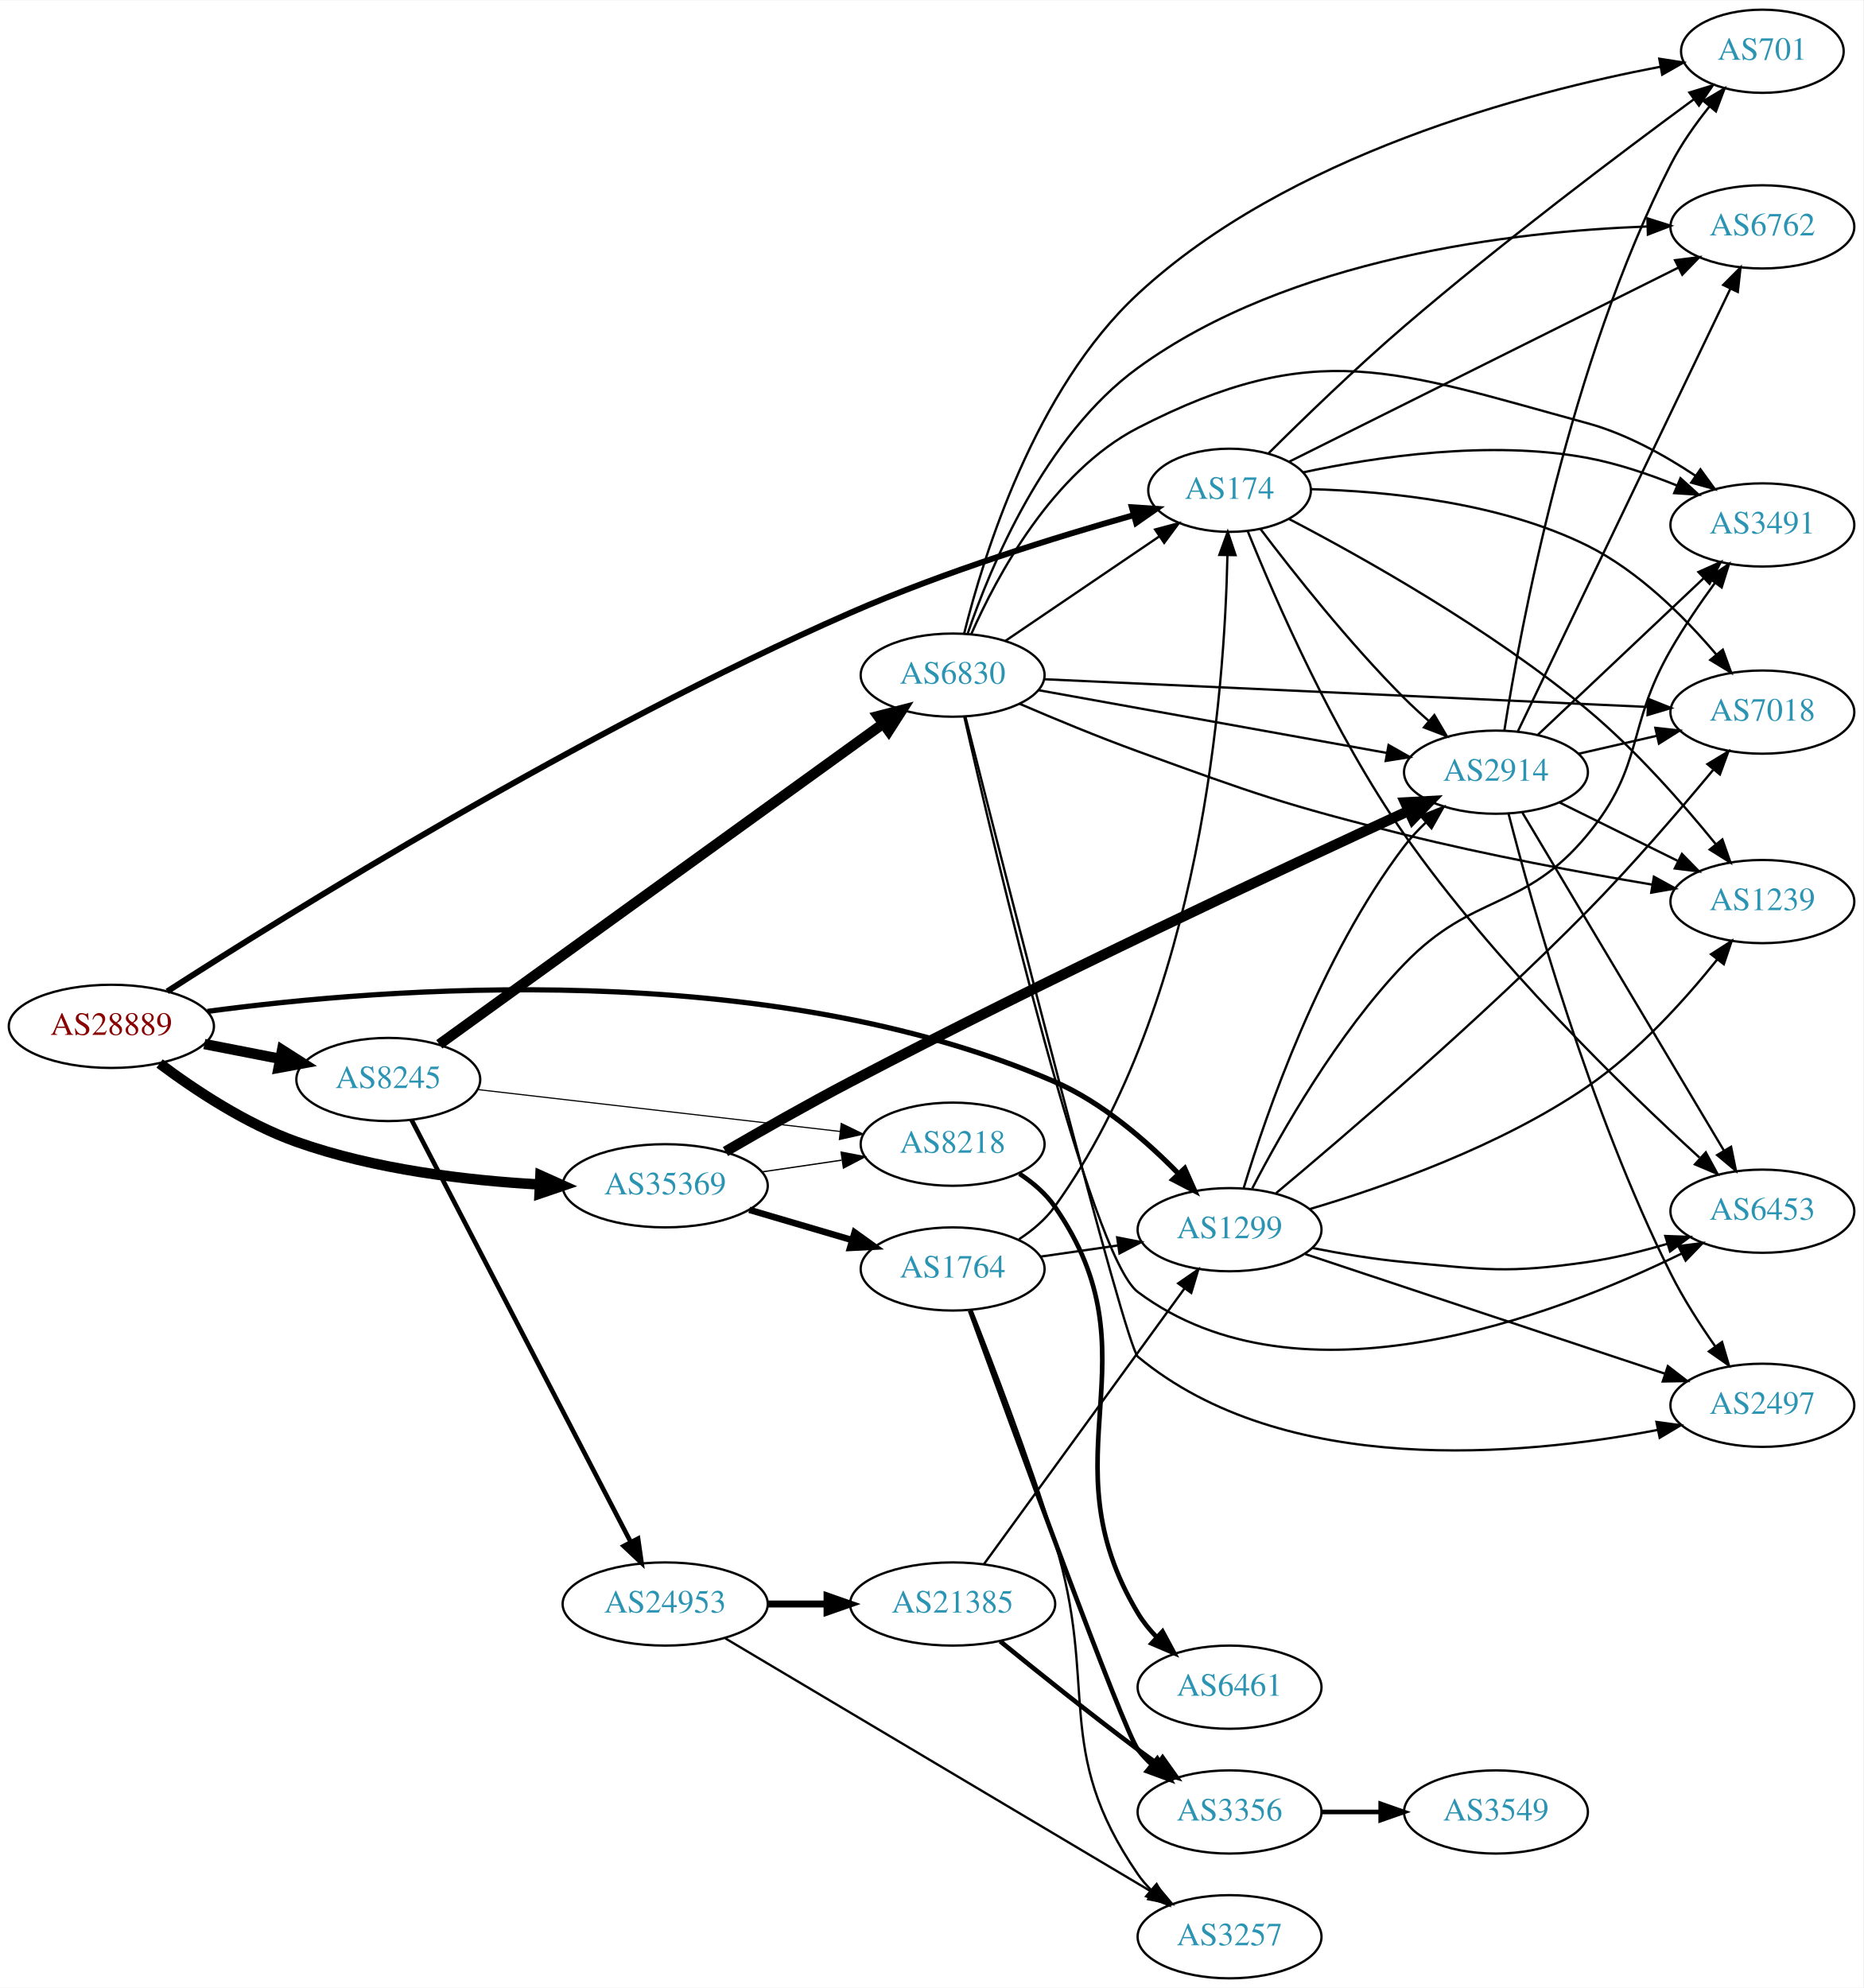
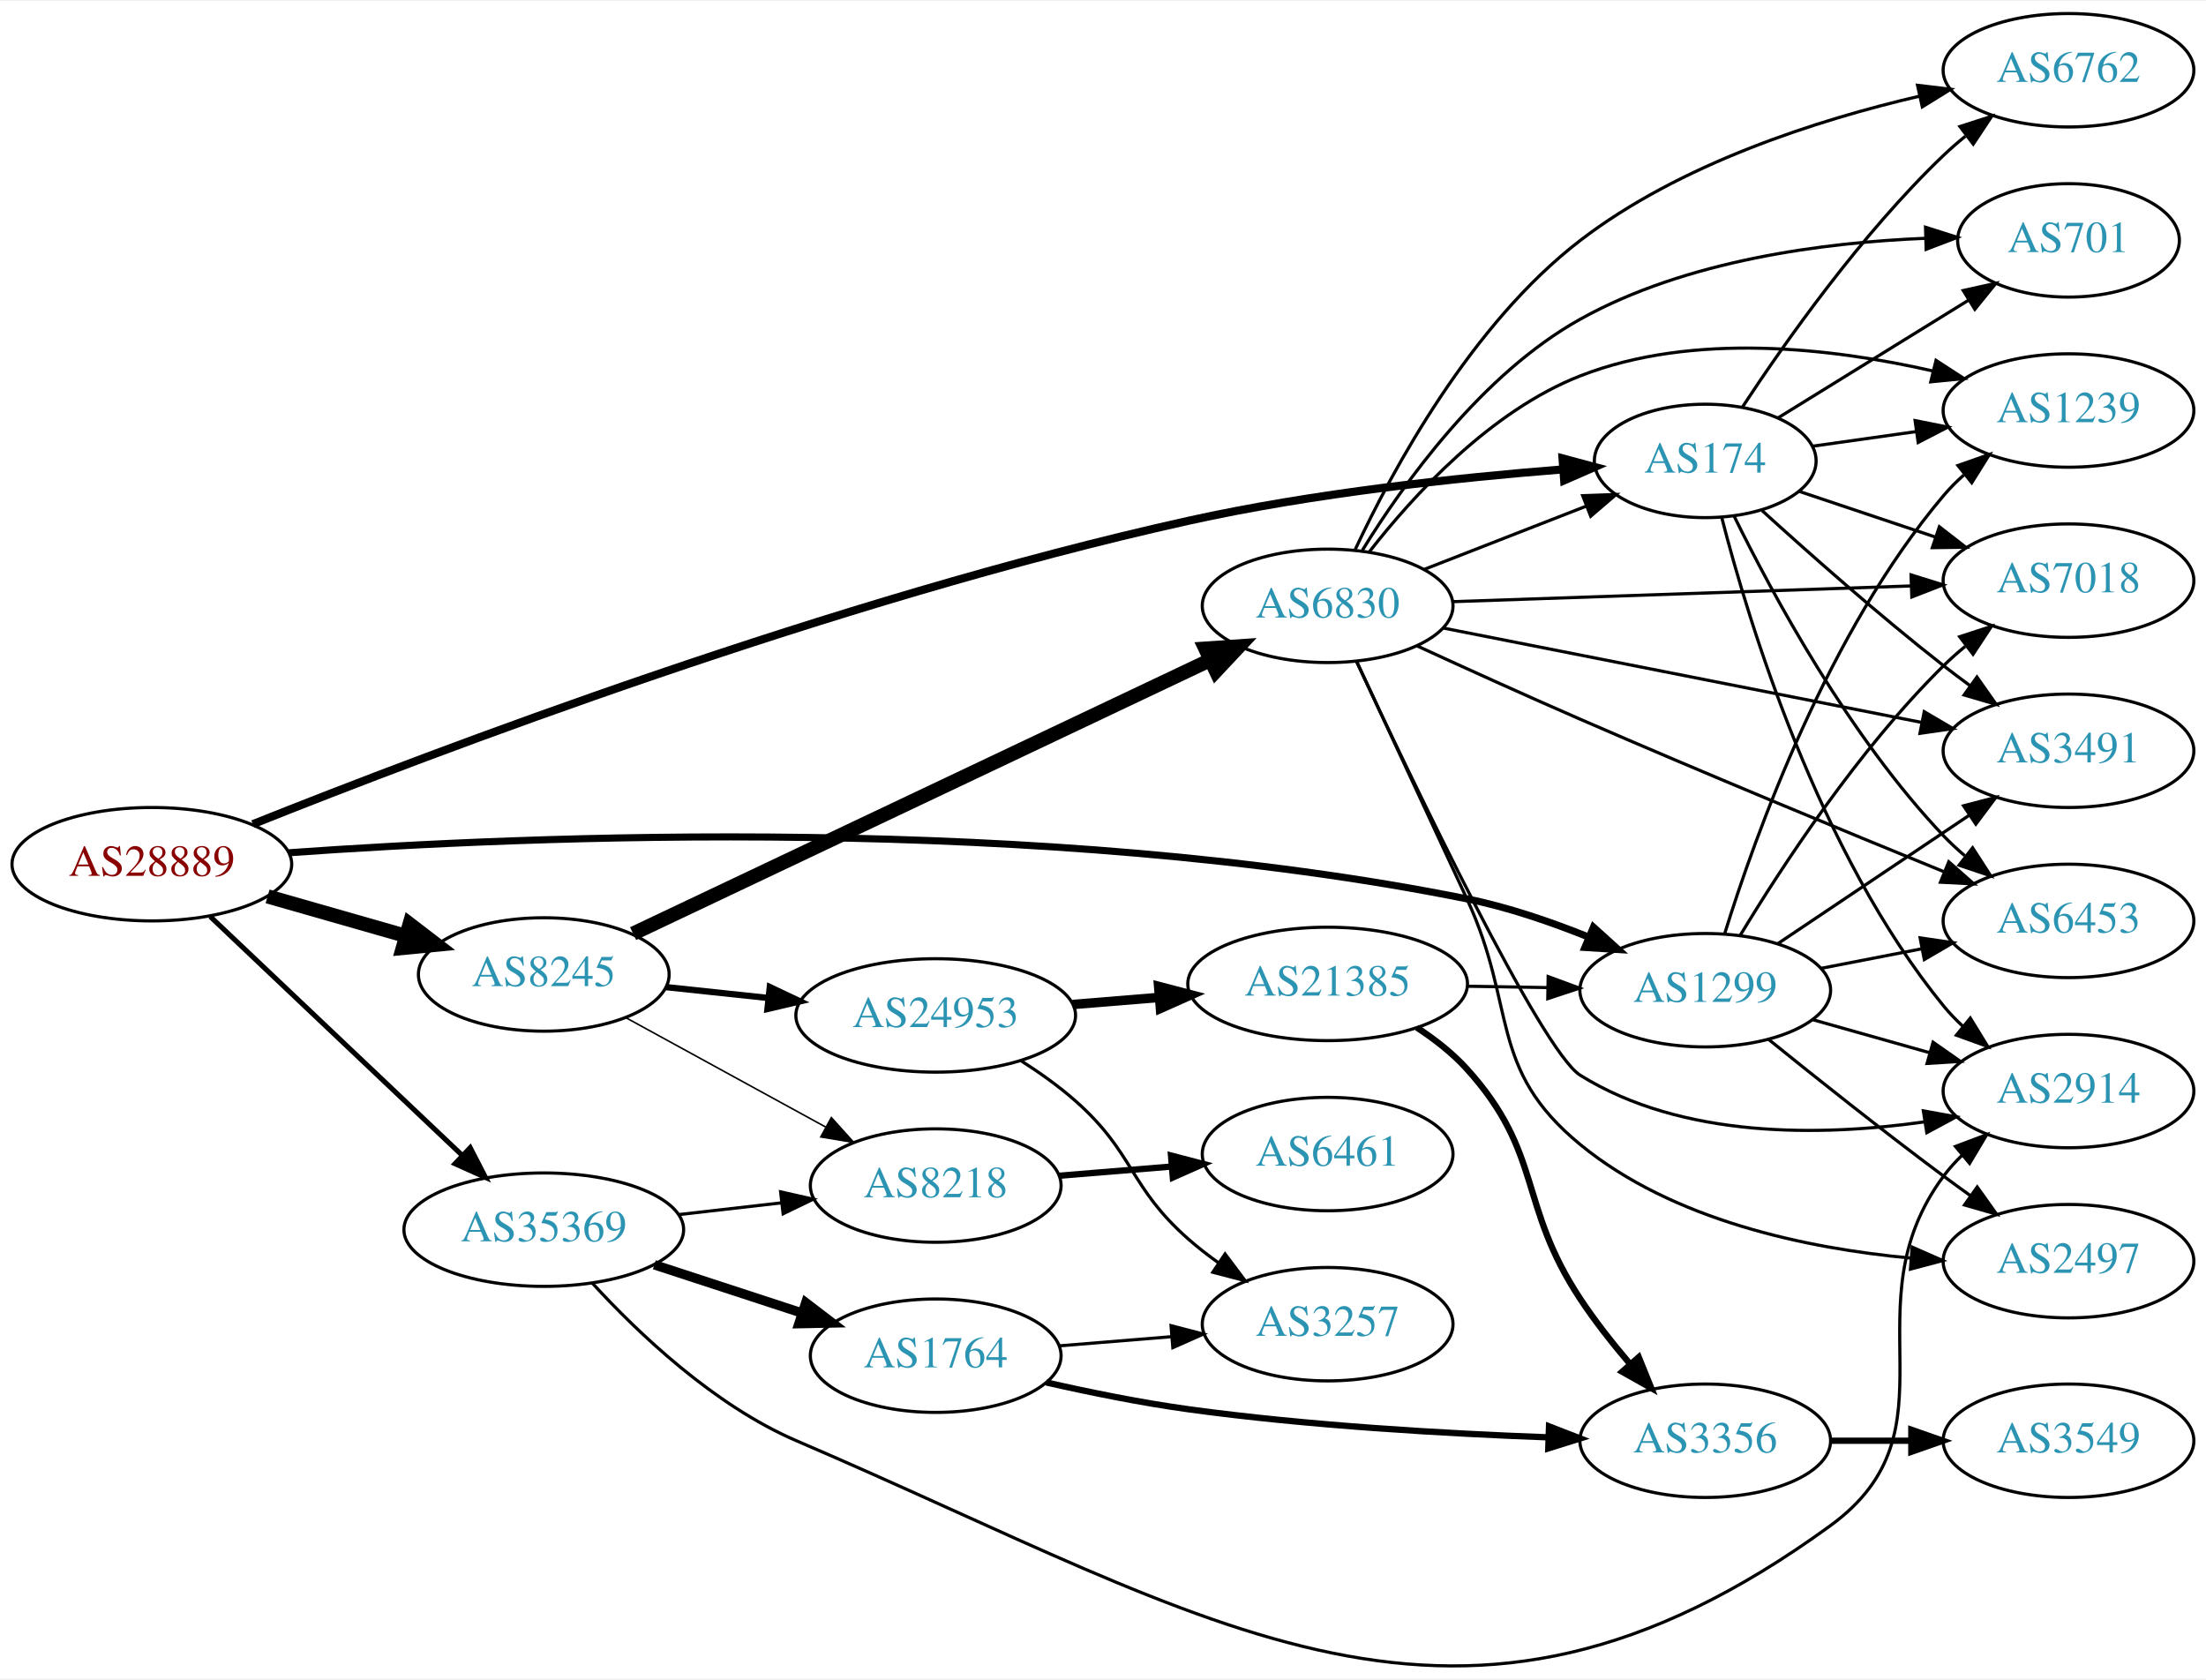
- <svg xmlns="http://www.w3.org/2000/svg" xmlns:xlink="http://www.w3.org/1999/xlink" width="806pt" height="860pt" viewBox="0.00 0.00 806.35 860.00">
-   <g id="graph0" class="graph" transform="scale(1 1) rotate(0) translate(4 856)">
-     <polygon fill="white" stroke="none" points="-4,4 -4,-856 802.348,-856 802.348,4 -4,4" />
+ <svg xmlns="http://www.w3.org/2000/svg" xmlns:xlink="http://www.w3.org/1999/xlink" width="700pt" height="533pt" viewBox="0.00 0.00 700.15 532.52">
+   <g id="graph0" class="graph" transform="scale(1 1) rotate(0) translate(4 528.524)">
+     <polygon fill="white" stroke="none" points="-4,4 -4,-528.524 696.155,-528.524 696.155,4 -4,4" />
    <g id="node1" class="node">
      <g id="a_node1">
        <a xlink:href="/asn/28889" xlink:title="AS28889 ~ LINZNET-AS [AT]">
-           <ellipse fill="#ffffff" stroke="black" cx="44.196" cy="-412" rx="44.393" ry="18" />
-           <text text-anchor="middle" x="44.196" y="-408.3" font-family="Times,serif" font-size="14.00" fill="#880000">AS28889</text>
+           <ellipse fill="#ffffff" stroke="black" cx="44.196" cy="-254.524" rx="44.393" ry="18" />
+           <text text-anchor="middle" x="44.196" y="-250.824" font-family="Times,serif" font-size="14.00" fill="#880000">AS28889</text>
        </a>
      </g>
    </g>
    <g id="node2" class="node">
      <g id="a_node2">
        <a xlink:href="/asn/174" xlink:title="AS174 ~ Cogent Communications [US]">
-           <ellipse fill="#ffffff" stroke="black" cx="528.116" cy="-644" rx="35.194" ry="18" />
-           <text text-anchor="middle" x="528.116" y="-640.3" font-family="Times,serif" font-size="14.00" fill="#2c94b3">AS174</text>
+           <ellipse fill="#ffffff" stroke="black" cx="537.215" cy="-382.524" rx="35.194" ry="18" />
+           <text text-anchor="middle" x="537.215" y="-378.824" font-family="Times,serif" font-size="14.00" fill="#2c94b3">AS174</text>
        </a>
      </g>
    </g>
    <g id="edge1" class="edge">
-       <path fill="none" stroke="black" stroke-width="2.571" d="M68.372,-427.131C119.857,-460.261 248.355,-540.304 364.077,-591 404.595,-608.751 453.02,-623.754 486.514,-633.218" />
-       <polygon fill="black" stroke="black" stroke-width="2.571" points="485.831,-636.661 496.404,-635.974 487.71,-629.918 485.831,-636.661" />
+       <path fill="none" stroke="black" stroke-width="2.571" d="M76.253,-267.233C133.789,-290.237 261.294,-338.689 373.176,-363.524 412.839,-372.328 458.892,-377.219 491.915,-379.824" />
+       <polygon fill="black" stroke="black" stroke-width="2.571" points="491.921,-383.335 502.154,-380.592 492.444,-376.354 491.921,-383.335" />
    </g>
    <g id="node3" class="node">
      <g id="a_node3">
        <a xlink:href="/asn/1299" xlink:title="AS1299 ~ Telia Carrier [EU]">
-           <ellipse fill="#ffffff" stroke="black" cx="528.116" cy="-324" rx="39.794" ry="18" />
-           <text text-anchor="middle" x="528.116" y="-320.3" font-family="Times,serif" font-size="14.00" fill="#2c94b3">AS1299</text>
+           <ellipse fill="#ffffff" stroke="black" cx="537.215" cy="-214.524" rx="39.794" ry="18" />
+           <text text-anchor="middle" x="537.215" y="-210.824" font-family="Times,serif" font-size="14.00" fill="#2c94b3">AS1299</text>
        </a>
      </g>
    </g>
    <g id="edge2" class="edge">
-       <path fill="none" stroke="black" stroke-width="2.25" d="M85.747,-418.464C161.463,-428.666 327.932,-442.19 452.469,-388 473.073,-379.035 492.223,-362.37 505.967,-348.293" />
-       <polygon fill="black" stroke="black" stroke-width="2.25" points="508.713,-350.483 513.022,-340.804 503.617,-345.683 508.713,-350.483" />
+       <path fill="none" stroke="black" stroke-width="2.25" d="M87.692,-258.153C163.624,-263.589 327.227,-270.544 461.569,-243.524 474.582,-240.906 488.272,-236.208 500.323,-231.344" />
+       <polygon fill="black" stroke="black" stroke-width="2.25" points="501.732,-234.549 509.592,-227.445 499.018,-228.096 501.732,-234.549" />
    </g>
    <g id="node4" class="node">
      <g id="a_node4">
        <a xlink:href="/asn/8245" xlink:title="AS8245 ~ Video-Broadcast GmbH [AT]">
-           <ellipse fill="#ffffff" stroke="black" cx="164.039" cy="-389" rx="39.794" ry="18" />
-           <text text-anchor="middle" x="164.039" y="-385.3" font-family="Times,serif" font-size="14.00" fill="#2c94b3">AS8245</text>
+           <ellipse fill="#ffffff" stroke="black" cx="168.588" cy="-219.524" rx="39.794" ry="18" />
+           <text text-anchor="middle" x="168.588" y="-215.824" font-family="Times,serif" font-size="14.00" fill="#2c94b3">AS8245</text>
        </a>
      </g>
    </g>
    <g id="edge3" class="edge">
-       <path fill="none" stroke="black" stroke-width="4.5" d="M84.436,-404.341C94.888,-402.301 106.274,-400.079 117.052,-397.975" />
-       <polygon fill="black" stroke="black" stroke-width="4.5" points="118.089,-401.785 127.149,-396.005 116.58,-394.056 118.089,-401.785" />
+       <path fill="none" stroke="black" stroke-width="4.5" d="M80.926,-244.306C94.685,-240.372 110.534,-235.84 124.885,-231.735" />
+       <polygon fill="black" stroke="black" stroke-width="4.5" points="126.006,-235.511 134.538,-228.975 123.84,-227.939 126.006,-235.511" />
    </g>
    <g id="node5" class="node">
      <g id="a_node5">
        <a xlink:href="/asn/35369" xlink:title="AS35369 ~ LINZAG-TELEKOM-AS [AT]">
-           <ellipse fill="#ffffff" stroke="black" cx="283.881" cy="-343" rx="44.393" ry="18" />
-           <text text-anchor="middle" x="283.881" y="-339.3" font-family="Times,serif" font-size="14.00" fill="#2c94b3">AS35369</text>
+           <ellipse fill="#ffffff" stroke="black" cx="168.588" cy="-138.524" rx="44.393" ry="18" />
+           <text text-anchor="middle" x="168.588" y="-134.824" font-family="Times,serif" font-size="14.00" fill="#2c94b3">AS35369</text>
        </a>
      </g>
    </g>
    <g id="edge4" class="edge">
-       <path fill="none" stroke="black" stroke-width="4.5" d="M65.058,-395.923C80.337,-384.471 102.481,-369.781 124.392,-362 158.061,-350.044 198.015,-345.311 229.384,-343.559" />
-       <polygon fill="black" stroke="black" stroke-width="4.5" points="229.869,-347.478 239.671,-343.073 229.497,-339.612 229.869,-347.478" />
+       <path fill="none" stroke="black" stroke-width="1.607" d="M62.732,-237.904C83.727,-218.006 119.026,-184.55 142.803,-162.015" />
+       <polygon fill="black" stroke="black" stroke-width="1.607" points="145.235,-164.532 150.085,-155.113 140.419,-159.452 145.235,-164.532" />
    </g>
    <g id="node6" class="node">
      <g id="a_node6">
        <a xlink:href="/asn/6762" xlink:title="AS6762 ~ TELECOM ITALIA SPARKLE S.p.A. [IT]">
-           <ellipse fill="#ffffff" stroke="black" cx="758.702" cy="-758" rx="39.794" ry="18" />
-           <text text-anchor="middle" x="758.702" y="-754.3" font-family="Times,serif" font-size="14.00" fill="#2c94b3">AS6762</text>
+           <ellipse fill="#ffffff" stroke="black" cx="652.508" cy="-506.524" rx="39.794" ry="18" />
+           <text text-anchor="middle" x="652.508" y="-502.824" font-family="Times,serif" font-size="14.00" fill="#2c94b3">AS6762</text>
        </a>
      </g>
    </g>
    <g id="edge5" class="edge">
-       <path fill="none" stroke="black" d="M554.014,-656.417C594.717,-676.717 675.637,-717.073 722.299,-740.344" />
-       <polygon fill="black" stroke="black" points="720.92,-743.568 731.431,-744.898 724.045,-737.303 720.92,-743.568" />
+       <path fill="none" stroke="black" d="M548.983,-399.563C562.391,-419.987 586.736,-454.576 612.862,-479.524 615.026,-481.591 617.36,-483.618 619.772,-485.574" />
+       <polygon fill="black" stroke="black" points="618.051,-488.661 628.135,-491.911 622.278,-483.082 618.051,-488.661" />
    </g>
    <g id="node7" class="node">
      <g id="a_node7">
-         <a xlink:href="/asn/2914" xlink:title="AS2914 ~ NTT America, Inc. [US]">
-           <ellipse fill="#ffffff" stroke="black" cx="643.409" cy="-522" rx="39.794" ry="18" />
-           <text text-anchor="middle" x="643.409" y="-518.3" font-family="Times,serif" font-size="14.00" fill="#2c94b3">AS2914</text>
+         <a xlink:href="/asn/6453" xlink:title="AS6453 ~ TATA COMMUNICATIONS (AMERICA) INC [US]">
+           <ellipse fill="#ffffff" stroke="black" cx="652.508" cy="-236.524" rx="39.794" ry="18" />
+           <text text-anchor="middle" x="652.508" y="-232.824" font-family="Times,serif" font-size="14.00" fill="#2c94b3">AS6453</text>
        </a>
      </g>
    </g>
    <g id="edge6" class="edge">
-       <path fill="none" stroke="black" d="M541.468,-627.282C555.615,-608.59 579.925,-577.818 603.762,-554 607.04,-550.725 610.624,-547.43 614.245,-544.264" />
-       <polygon fill="black" stroke="black" points="616.752,-546.727 622.128,-537.598 612.232,-541.382 616.752,-546.727" />
+       <path fill="none" stroke="black" d="M546.447,-364.872C558.537,-340.219 582.936,-294.971 612.862,-263.524 614.925,-261.356 617.187,-259.257 619.549,-257.251" />
+       <polygon fill="black" stroke="black" points="622.071,-259.723 627.822,-250.824 617.777,-254.195 622.071,-259.723" />
    </g>
    <g id="node8" class="node">
      <g id="a_node8">
-         <a xlink:href="/asn/3491" xlink:title="AS3491 ~ PCCW Global, Inc. [US]">
-           <ellipse fill="#ffffff" stroke="black" cx="758.702" cy="-629" rx="39.794" ry="18" />
-           <text text-anchor="middle" x="758.702" y="-625.3" font-family="Times,serif" font-size="14.00" fill="#2c94b3">AS3491</text>
+         <a xlink:href="/asn/1239" xlink:title="AS1239 ~ Sprint [US]">
+           <ellipse fill="#ffffff" stroke="black" cx="652.508" cy="-398.524" rx="39.794" ry="18" />
+           <text text-anchor="middle" x="652.508" y="-394.824" font-family="Times,serif" font-size="14.00" fill="#2c94b3">AS1239</text>
        </a>
      </g>
    </g>
    <g id="edge7" class="edge">
-       <path fill="none" stroke="black" d="M560.019,-651.767C591.271,-658.464 640.853,-665.91 683.055,-658 696.102,-655.555 709.8,-650.9 721.849,-646.023" />
-       <polygon fill="black" stroke="black" points="723.269,-649.223 731.115,-642.103 720.541,-642.776 723.269,-649.223" />
+       <path fill="none" stroke="black" d="M571.289,-387.195C581.59,-388.65 593.156,-390.283 604.232,-391.847" />
+       <polygon fill="black" stroke="black" points="603.823,-395.324 614.214,-393.257 604.802,-388.393 603.823,-395.324" />
    </g>
    <g id="node9" class="node">
      <g id="a_node9">
-         <a xlink:href="/asn/1239" xlink:title="AS1239 ~ Sprint [US]">
-           <ellipse fill="#ffffff" stroke="black" cx="758.702" cy="-466" rx="39.794" ry="18" />
-           <text text-anchor="middle" x="758.702" y="-462.3" font-family="Times,serif" font-size="14.00" fill="#2c94b3">AS1239</text>
+         <a xlink:href="/asn/701" xlink:title="AS701 ~ UUNET [US]">
+           <ellipse fill="#ffffff" stroke="black" cx="652.508" cy="-452.524" rx="35.194" ry="18" />
+           <text text-anchor="middle" x="652.508" y="-448.824" font-family="Times,serif" font-size="14.00" fill="#2c94b3">AS701</text>
        </a>
      </g>
    </g>
    <g id="edge8" class="edge">
-       <path fill="none" stroke="black" d="M553.742,-631.64C585.388,-615.142 641.228,-583.919 683.055,-549 703.895,-531.602 724.278,-508.393 738.465,-490.941" />
-       <polygon fill="black" stroke="black" points="741.394,-492.883 744.906,-482.887 735.927,-488.511 741.394,-492.883" />
+       <path fill="none" stroke="black" d="M560.328,-396.187C577.561,-406.835 601.69,-421.743 620.798,-433.549" />
+       <polygon fill="black" stroke="black" points="619.104,-436.617 629.451,-438.895 622.783,-430.662 619.104,-436.617" />
    </g>
    <g id="node10" class="node">
      <g id="a_node10">
-         <a xlink:href="/asn/701" xlink:title="AS701 ~ UUNET [US]">
-           <ellipse fill="#ffffff" stroke="black" cx="758.702" cy="-834" rx="35.194" ry="18" />
-           <text text-anchor="middle" x="758.702" y="-830.3" font-family="Times,serif" font-size="14.00" fill="#2c94b3">AS701</text>
+         <a xlink:href="/asn/7018" xlink:title="AS7018 ~ AT&amp;T Services, Inc. [US]">
+           <ellipse fill="#ffffff" stroke="black" cx="652.508" cy="-344.524" rx="39.794" ry="18" />
+           <text text-anchor="middle" x="652.508" y="-340.824" font-family="Times,serif" font-size="14.00" fill="#2c94b3">AS7018</text>
        </a>
      </g>
    </g>
    <g id="edge9" class="edge">
-       <path fill="none" stroke="black" d="M544.981,-660.004C559.798,-674.726 582.725,-696.946 603.762,-715 645.939,-751.195 697.489,-790.02 728.942,-813.143" />
-       <polygon fill="black" stroke="black" points="727.12,-816.147 737.255,-819.233 731.257,-810.5 727.12,-816.147" />
+       <path fill="none" stroke="black" d="M567.097,-372.837C580.2,-368.442 595.937,-363.163 610.254,-358.361" />
+       <polygon fill="black" stroke="black" points="611.522,-361.628 619.89,-355.129 609.296,-354.991 611.522,-361.628" />
    </g>
    <g id="node11" class="node">
      <g id="a_node11">
-         <a xlink:href="/asn/6453" xlink:title="AS6453 ~ TATA COMMUNICATIONS (AMERICA) INC [US]">
-           <ellipse fill="#ffffff" stroke="black" cx="758.702" cy="-332" rx="39.794" ry="18" />
-           <text text-anchor="middle" x="758.702" y="-328.3" font-family="Times,serif" font-size="14.00" fill="#2c94b3">AS6453</text>
+         <a xlink:href="/asn/2914" xlink:title="AS2914 ~ NTT America, Inc. [US]">
+           <ellipse fill="#ffffff" stroke="black" cx="652.508" cy="-182.524" rx="39.794" ry="18" />
+           <text text-anchor="middle" x="652.508" y="-178.824" font-family="Times,serif" font-size="14.00" fill="#2c94b3">AS2914</text>
        </a>
      </g>
    </g>
    <g id="edge10" class="edge">
-       <path fill="none" stroke="black" d="M536.074,-626.094C547.756,-597.137 573.072,-538.853 603.762,-495 642.237,-440.025 698.701,-385.175 731.479,-355.211" />
-       <polygon fill="black" stroke="black" points="734.217,-357.453 739.276,-348.144 729.516,-352.266 734.217,-357.453" />
+       <path fill="none" stroke="black" d="M542.436,-364.619C551.025,-331.172 573.167,-258.195 612.862,-209.524 614.704,-207.264 616.783,-205.111 618.995,-203.077" />
+       <polygon fill="black" stroke="black" points="621.345,-205.678 626.888,-196.648 616.925,-200.25 621.345,-205.678" />
    </g>
    <g id="node12" class="node">
      <g id="a_node12">
-         <a xlink:href="/asn/7018" xlink:title="AS7018 ~ AT&amp;T Services, Inc. [US]">
-           <ellipse fill="#ffffff" stroke="black" cx="758.702" cy="-548" rx="39.794" ry="18" />
-           <text text-anchor="middle" x="758.702" y="-544.3" font-family="Times,serif" font-size="14.00" fill="#2c94b3">AS7018</text>
+         <a xlink:href="/asn/3491" xlink:title="AS3491 ~ PCCW Global, Inc. [US]">
+           <ellipse fill="#ffffff" stroke="black" cx="652.508" cy="-290.524" rx="39.794" ry="18" />
+           <text text-anchor="middle" x="652.508" y="-286.824" font-family="Times,serif" font-size="14.00" fill="#2c94b3">AS3491</text>
        </a>
      </g>
    </g>
    <g id="edge11" class="edge">
-       <path fill="none" stroke="black" d="M563.312,-644.484C595.741,-643.638 645.023,-638.891 683.055,-620 705.164,-609.019 725.002,-589.149 738.66,-573.06" />
-       <polygon fill="black" stroke="black" points="741.586,-575.012 745.218,-565.059 736.172,-570.574 741.586,-575.012" />
+       <path fill="none" stroke="black" d="M555.267,-366.751C570.116,-353.241 592.413,-333.497 612.862,-317.524 615.589,-315.394 618.469,-313.231 621.378,-311.104" />
+       <polygon fill="black" stroke="black" points="623.449,-313.926 629.547,-305.262 619.377,-308.232 623.449,-313.926" />
+     </g>
+     <g id="edge15" class="edge">
+       <path fill="none" stroke="black" d="M574.062,-221.485C584.182,-223.45 595.33,-225.615 605.94,-227.675" />
+       <polygon fill="black" stroke="black" points="605.411,-231.138 615.895,-229.608 606.745,-224.266 605.411,-231.138" />
+     </g>
+     <g id="edge17" class="edge">
+       <path fill="none" stroke="black" d="M543.458,-232.704C553.13,-263.845 576.204,-328.215 612.862,-371.524 614.795,-373.808 616.964,-375.991 619.263,-378.054" />
+       <polygon fill="black" stroke="black" points="617.426,-381.067 627.421,-384.584 621.801,-375.602 617.426,-381.067" />
    </g>
    <g id="edge14" class="edge">
-       <path fill="none" stroke="black" d="M534.189,-341.887C543.887,-373.932 567.385,-442.237 603.762,-490 606.509,-493.606 609.735,-497.068 613.133,-500.295" />
-       <polygon fill="black" stroke="black" points="610.899,-502.991 620.725,-506.952 615.513,-497.728 610.899,-502.991" />
+       <path fill="none" stroke="black" d="M548.301,-231.915C561.387,-253.555 585.771,-290.898 612.862,-317.524 614.996,-319.622 617.309,-321.671 619.706,-323.643" />
+       <polygon fill="black" stroke="black" points="617.97,-326.721 628.042,-330.006 622.217,-321.157 617.97,-326.721" />
    </g>
    <g id="edge13" class="edge">
-       <path fill="none" stroke="black" d="M537.922,-341.826C550.332,-365.772 574.726,-408.803 603.762,-439 633.667,-470.099 655.613,-461.708 683.055,-495 707.855,-525.086 699.614,-541.203 719.055,-575 724.718,-584.845 731.746,-595.109 738.25,-604.013" />
-       <polygon fill="black" stroke="black" points="735.478,-606.151 744.262,-612.074 741.089,-601.966 735.478,-606.151" />
-     </g>
-     <g id="edge15" class="edge">
-       <path fill="none" stroke="black" d="M562.71,-332.885C595.364,-342.551 645.402,-360.16 683.055,-386 704.995,-401.056 725.275,-423.588 739.142,-440.907" />
-       <polygon fill="black" stroke="black" points="736.499,-443.209 745.413,-448.934 742.015,-438.899 736.499,-443.209" />
-     </g>
-     <g id="edge17" class="edge">
-       <path fill="none" stroke="black" d="M563.865,-316.099C576.372,-313.624 590.634,-311.221 603.762,-310 638.852,-306.738 648.175,-304.967 683.055,-310 694.42,-311.64 706.465,-314.615 717.487,-317.859" />
-       <polygon fill="black" stroke="black" points="716.685,-321.274 727.272,-320.883 718.752,-314.586 716.685,-321.274" />
+       <path fill="none" stroke="black" d="M571.289,-205.182C582.936,-201.892 596.201,-198.146 608.544,-194.659" />
+       <polygon fill="black" stroke="black" points="609.525,-198.019 618.197,-191.933 607.622,-191.283 609.525,-198.019" />
    </g>
    <g id="edge16" class="edge">
-       <path fill="none" stroke="black" d="M548.291,-339.844C578.117,-364.782 636.984,-415.185 683.055,-462 702.361,-481.618 722.746,-505.332 737.326,-522.886" />
-       <polygon fill="black" stroke="black" points="734.924,-525.475 743.987,-530.963 740.325,-521.021 734.924,-525.475" />
+       <path fill="none" stroke="black" d="M560.328,-229.358C577.639,-240.971 601.909,-257.251 621.057,-270.096" />
+       <polygon fill="black" stroke="black" points="619.197,-273.063 629.451,-275.727 623.096,-267.25 619.197,-273.063" />
    </g>
    <g id="node13" class="node">
      <g id="a_node13">
        <a xlink:href="/asn/2497" xlink:title="AS2497 ~ Internet Initiative Japan Inc. [JP]">
-           <ellipse fill="#ffffff" stroke="black" cx="758.702" cy="-248" rx="39.794" ry="18" />
-           <text text-anchor="middle" x="758.702" y="-244.3" font-family="Times,serif" font-size="14.00" fill="#2c94b3">AS2497</text>
+           <ellipse fill="#ffffff" stroke="black" cx="652.508" cy="-128.524" rx="39.794" ry="18" />
+           <text text-anchor="middle" x="652.508" y="-124.824" font-family="Times,serif" font-size="14.00" fill="#2c94b3">AS2497</text>
        </a>
      </g>
    </g>
    <g id="edge12" class="edge">
-       <path fill="none" stroke="black" d="M560.9,-313.433C601.501,-299.933 671.847,-276.545 716.517,-261.693" />
-       <polygon fill="black" stroke="black" points="717.803,-264.954 726.188,-258.478 715.594,-258.312 717.803,-264.954" />
+       <path fill="none" stroke="black" d="M557.305,-198.927C572.245,-186.845 593.64,-169.815 612.862,-155.524 615.639,-153.459 618.553,-151.34 621.483,-149.24" />
+       <polygon fill="black" stroke="black" points="623.541,-152.072 629.681,-143.438 619.497,-146.358 623.541,-152.072" />
    </g>
    <g id="node14" class="node">
      <g id="a_node14">
-         <a xlink:href="/asn/8218" xlink:title="AS8218 ~ legacy Neotelecoms [FR]">
-           <ellipse fill="#ffffff" stroke="black" cx="408.273" cy="-361" rx="39.794" ry="18" />
-           <text text-anchor="middle" x="408.273" y="-357.3" font-family="Times,serif" font-size="14.00" fill="#2c94b3">AS8218</text>
+         <a xlink:href="/asn/6830" xlink:title="AS6830 ~ LibertyGlobal [AT]">
+           <ellipse fill="#ffffff" stroke="black" cx="417.373" cy="-336.524" rx="39.794" ry="18" />
+           <text text-anchor="middle" x="417.373" y="-332.824" font-family="Times,serif" font-size="14.00" fill="#2c94b3">AS6830</text>
        </a>
      </g>
    </g>
    <g id="edge18" class="edge">
-       <path fill="none" stroke="black" stroke-width="0.5" d="M202.622,-384.656C244.875,-379.772 313.572,-371.831 359.575,-366.513" />
-       <polygon fill="black" stroke="black" stroke-width="0.5" points="360.07,-369.98 369.602,-365.354 359.266,-363.026 360.07,-369.98" />
+       <path fill="none" stroke="black" stroke-width="4.5" d="M196.941,-232.492C241.624,-253.676 330.278,-295.707 380.138,-319.345" />
+       <polygon fill="black" stroke="black" stroke-width="4.5" points="378.55,-322.95 389.273,-323.676 381.924,-315.834 378.55,-322.95" />
    </g>
    <g id="node15" class="node">
      <g id="a_node15">
-         <a xlink:href="/asn/6830" xlink:title="AS6830 ~ LibertyGlobal [AT]">
-           <ellipse fill="#ffffff" stroke="black" cx="408.273" cy="-564" rx="39.794" ry="18" />
-           <text text-anchor="middle" x="408.273" y="-560.3" font-family="Times,serif" font-size="14.00" fill="#2c94b3">AS6830</text>
+         <a xlink:href="/asn/24953" xlink:title="AS24953 ~ AS MACRO: AS-24953 (customers) [AT]">
+           <ellipse fill="#ffffff" stroke="black" cx="292.98" cy="-206.524" rx="44.393" ry="18" />
+           <text text-anchor="middle" x="292.98" y="-202.824" font-family="Times,serif" font-size="14.00" fill="#2c94b3">AS24953</text>
        </a>
      </g>
    </g>
    <g id="edge19" class="edge">
-       <path fill="none" stroke="black" stroke-width="4.5" d="M186.112,-404.224C229.438,-435.524 328.589,-507.155 378.069,-542.902" />
-       <polygon fill="black" stroke="black" stroke-width="4.5" points="376.01,-546.271 386.422,-548.936 380.621,-539.888 376.01,-546.271" />
+       <path fill="none" stroke="black" stroke-width="2" d="M207.309,-215.517C217.528,-214.432 228.777,-213.237 239.646,-212.083" />
+       <polygon fill="black" stroke="black" stroke-width="2" points="240.328,-215.53 249.903,-210.993 239.589,-208.569 240.328,-215.53" />
    </g>
    <g id="node16" class="node">
      <g id="a_node16">
-         <a xlink:href="/asn/24953" xlink:title="AS24953 ~ AS MACRO: AS-24953 (customers) [AT]">
-           <ellipse fill="#ffffff" stroke="black" cx="283.881" cy="-162" rx="44.393" ry="18" />
-           <text text-anchor="middle" x="283.881" y="-158.3" font-family="Times,serif" font-size="14.00" fill="#2c94b3">AS24953</text>
+         <a xlink:href="/asn/8218" xlink:title="AS8218 ~ legacy Neotelecoms [FR]">
+           <ellipse fill="#ffffff" stroke="black" cx="292.98" cy="-152.524" rx="39.794" ry="18" />
+           <text text-anchor="middle" x="292.98" y="-148.824" font-family="Times,serif" font-size="14.00" fill="#2c94b3">AS8218</text>
        </a>
      </g>
    </g>
    <g id="edge20" class="edge">
-       <path fill="none" stroke="black" stroke-width="2" d="M174.09,-371.565C194.561,-332.131 244.533,-235.871 268.968,-188.801" />
-       <polygon fill="black" stroke="black" stroke-width="2" points="272.135,-190.296 273.637,-179.808 265.923,-187.071 272.135,-190.296" />
+       <path fill="none" stroke="black" stroke-width="0.5" d="M194.651,-205.804C212.967,-195.777 238.011,-182.068 258.107,-171.067" />
+       <polygon fill="black" stroke="black" stroke-width="0.5" points="259.86,-174.098 266.951,-166.226 256.498,-167.957 259.86,-174.098" />
+     </g>
+     <g id="edge36" class="edge">
+       <path fill="none" stroke="black" d="M184.023,-121.516C198.595,-105.632 222.633,-82.739 248.784,-71.524 383.246,-13.859 458.521,41.504 576.862,-44.524 618.811,-75.02 582.002,-113.841 612.862,-155.524 614.597,-157.867 616.597,-160.081 618.756,-162.157" />
+       <polygon fill="black" stroke="black" points="616.628,-164.94 626.547,-168.665 621.116,-159.568 616.628,-164.94" />
    </g>
    <g id="edge37" class="edge">
-       <path fill="none" stroke="black" stroke-width="4.5" d="M309.963,-357.831C325.42,-366.826 345.728,-378.384 364.077,-388 449.444,-432.736 552.117,-480.698 605.73,-505.311" />
-       <polygon fill="black" stroke="black" stroke-width="4.5" points="604.111,-508.9 614.843,-509.486 607.392,-501.741 604.111,-508.9" />
-     </g>
-     <g id="edge36" class="edge">
-       <path fill="none" stroke="black" stroke-width="0.562" d="M325.636,-348.994C336.71,-350.622 348.793,-352.399 360.186,-354.075" />
-       <polygon fill="black" stroke="black" stroke-width="0.562" points="360.004,-357.586 370.406,-355.578 361.022,-350.66 360.004,-357.586" />
+       <path fill="none" stroke="black" d="M211.366,-143.303C221.862,-144.503 233.208,-145.801 243.981,-147.033" />
+       <polygon fill="black" stroke="black" points="243.755,-150.53 254.088,-148.19 244.55,-143.576 243.755,-150.53" />
    </g>
    <g id="node22" class="node">
      <g id="a_node22">
        <a xlink:href="/asn/1764" xlink:title="AS1764 ~ NEXTLAYER-AS [AT]">
-           <ellipse fill="#ffffff" stroke="black" cx="408.273" cy="-307" rx="39.794" ry="18" />
-           <text text-anchor="middle" x="408.273" y="-303.3" font-family="Times,serif" font-size="14.00" fill="#2c94b3">AS1764</text>
+           <ellipse fill="#ffffff" stroke="black" cx="292.98" cy="-98.524" rx="39.794" ry="18" />
+           <text text-anchor="middle" x="292.98" y="-94.824" font-family="Times,serif" font-size="14.00" fill="#2c94b3">AS1764</text>
        </a>
      </g>
    </g>
    <g id="edge38" class="edge">
-       <path fill="none" stroke="black" stroke-width="2.812" d="M320.282,-332.587C334.164,-328.504 350.213,-323.784 364.718,-319.517" />
-       <polygon fill="black" stroke="black" stroke-width="2.812" points="365.861,-322.829 374.467,-316.65 363.886,-316.114 365.861,-322.829" />
-     </g>
-     <g id="edge39" class="edge">
-       <path fill="none" stroke="black" d="M652.924,-539.738C672.615,-580.756 721.395,-682.368 744.787,-731.097" />
-       <polygon fill="black" stroke="black" points="741.759,-732.877 749.242,-740.378 748.07,-729.848 741.759,-732.877" />
-     </g>
-     <g id="edge43" class="edge">
-       <path fill="none" stroke="black" d="M661.616,-538.251C680.691,-556.267 711.611,-585.47 733.209,-605.867" />
-       <polygon fill="black" stroke="black" points="731.031,-608.625 740.704,-612.947 735.837,-603.536 731.031,-608.625" />
-     </g>
-     <g id="edge40" class="edge">
-       <path fill="none" stroke="black" d="M670.971,-508.87C686.17,-501.358 705.439,-491.833 721.953,-483.67" />
-       <polygon fill="black" stroke="black" points="723.892,-486.616 731.306,-479.047 720.791,-480.341 723.892,-486.616" />
-     </g>
-     <g id="edge45" class="edge">
-       <path fill="none" stroke="black" d="M647.048,-540.117C653.972,-584.096 675.232,-699.193 719.055,-785 723.543,-793.787 729.728,-802.522 735.835,-810.131" />
-       <polygon fill="black" stroke="black" points="733.239,-812.483 742.347,-817.895 738.602,-807.984 733.239,-812.483" />
-     </g>
-     <g id="edge41" class="edge">
-       <path fill="none" stroke="black" d="M654.864,-504.466C674.845,-470.956 718.551,-397.659 742.036,-358.273" />
-       <polygon fill="black" stroke="black" points="745.157,-359.873 747.272,-349.492 739.144,-356.288 745.157,-359.873" />
-     </g>
-     <g id="edge42" class="edge">
-       <path fill="none" stroke="black" d="M679.016,-529.942C689.787,-532.414 701.817,-535.175 713.166,-537.779" />
-       <polygon fill="black" stroke="black" points="712.387,-541.191 722.916,-540.017 713.952,-534.369 712.387,-541.191" />
-     </g>
-     <g id="edge44" class="edge">
-       <path fill="none" stroke="black" d="M648.884,-503.921C658.675,-465.862 683.962,-375.202 719.055,-305 724.458,-294.192 731.618,-283.034 738.306,-273.487" />
-       <polygon fill="black" stroke="black" points="741.249,-275.389 744.251,-265.229 735.568,-271.3 741.249,-275.389" />
+       <path fill="none" stroke="black" stroke-width="3" d="M203.681,-127.382C218.187,-122.641 235.239,-117.068 250.469,-112.09" />
+       <polygon fill="black" stroke="black" stroke-width="3" points="251.752,-115.353 260.17,-108.92 249.578,-108.7 251.752,-115.353" />
+     </g>
+     <g id="edge28" class="edge">
+       <path fill="none" stroke="black" d="M448.109,-348.132C463.726,-354.228 483.003,-361.753 499.54,-368.208" />
+       <polygon fill="black" stroke="black" points="498.323,-371.49 508.911,-371.866 500.869,-364.969 498.323,-371.49" />
+     </g>
+     <g id="edge21" class="edge">
+       <path fill="none" stroke="black" d="M426.159,-354.482C438.019,-379.825 462.942,-425.95 497.569,-452.524 529.231,-476.823 572.682,-490.733 605.349,-498.329" />
+       <polygon fill="black" stroke="black" points="604.595,-501.747 615.115,-500.488 606.106,-494.912 604.595,-501.747" />
+     </g>
+     <g id="edge22" class="edge">
+       <path fill="none" stroke="black" d="M445.763,-323.807C460.969,-316.814 480.257,-308.055 497.569,-300.524 536.605,-283.542 581.6,-264.948 612.821,-252.199" />
+       <polygon fill="black" stroke="black" points="614.51,-255.291 622.449,-248.275 611.868,-248.808 614.51,-255.291" />
+     </g>
+     <g id="edge27" class="edge">
+       <path fill="none" stroke="black" d="M430.638,-353.709C444.535,-371.546 469.003,-398.367 497.569,-409.524 533.489,-423.553 577.676,-418.331 609.481,-411.07" />
+       <polygon fill="black" stroke="black" points="610.461,-414.433 619.347,-408.662 608.802,-407.633 610.461,-414.433" />
+     </g>
+     <g id="edge25" class="edge">
+       <path fill="none" stroke="black" d="M428.417,-354.199C441.451,-375.357 466.274,-410.109 497.569,-427.524 531.193,-446.236 574.927,-451.876 607.183,-453.192" />
+       <polygon fill="black" stroke="black" points="607.13,-456.692 617.226,-453.479 607.329,-449.695 607.13,-456.692" />
+     </g>
+     <g id="edge29" class="edge">
+       <path fill="none" stroke="black" d="M457.132,-337.854C497.048,-339.224 559.366,-341.362 602.638,-342.847" />
+       <polygon fill="black" stroke="black" points="602.542,-346.346 612.656,-343.191 602.782,-339.35 602.542,-346.346" />
+     </g>
+     <g id="edge24" class="edge">
+       <path fill="none" stroke="black" d="M426.563,-318.8C444.205,-280.992 485.2,-195.233 497.569,-187.524 529.922,-167.359 573.984,-168.103 606.679,-172.722" />
+       <polygon fill="black" stroke="black" points="606.441,-176.228 616.865,-174.336 607.537,-169.314 606.441,-176.228" />
+     </g>
+     <g id="edge26" class="edge">
+       <path fill="none" stroke="black" d="M454.035,-329.487C494.743,-321.455 561.427,-308.298 605.887,-299.525" />
+       <polygon fill="black" stroke="black" points="606.717,-302.929 615.85,-297.56 605.362,-296.062 606.717,-302.929" />
+     </g>
+     <g id="edge23" class="edge">
+       <path fill="none" stroke="black" d="M426.666,-318.701C435.372,-299.985 449.451,-269.695 461.569,-243.524 477.611,-208.877 468.052,-189.743 497.569,-165.524 526.905,-141.453 569.371,-132.583 602.272,-129.52" />
+       <polygon fill="black" stroke="black" points="602.892,-132.983 612.59,-128.718 602.349,-126.004 602.892,-132.983" />
    </g>
    <g id="node17" class="node">
      <g id="a_node17">
-         <a xlink:href="/asn/6461" xlink:title="AS6461 ~ Zayo Bandwidth [US]">
-           <ellipse fill="#ffffff" stroke="black" cx="528.116" cy="-126" rx="39.794" ry="18" />
-           <text text-anchor="middle" x="528.116" y="-122.3" font-family="Times,serif" font-size="14.00" fill="#2c94b3">AS6461</text>
-         </a>
-       </g>
-     </g>
-     <g id="edge21" class="edge">
-       <path fill="none" stroke="black" stroke-width="2" d="M437.176,-348.21C442.988,-344.386 448.535,-339.666 452.469,-334 498.009,-268.419 447.387,-226.461 488.469,-158 490.688,-154.303 493.494,-150.839 496.576,-147.656" />
-       <polygon fill="black" stroke="black" stroke-width="2" points="499.101,-150.091 504.126,-140.764 494.381,-144.921 499.101,-150.091" />
-     </g>
-     <g id="edge23" class="edge">
-       <path fill="none" stroke="black" d="M431.162,-578.86C449.916,-591.591 477.087,-610.036 497.731,-624.052" />
-       <polygon fill="black" stroke="black" points="495.897,-627.036 506.136,-629.757 499.828,-621.245 495.897,-627.036" />
-     </g>
-     <g id="edge28" class="edge">
-       <path fill="none" stroke="black" d="M414.728,-581.805C424.546,-610.724 448.029,-667.621 488.469,-697 554.175,-744.732 650.859,-756.001 708.722,-758.165" />
-       <polygon fill="black" stroke="black" points="708.96,-761.673 719.059,-758.47 709.166,-754.676 708.96,-761.673" />
-     </g>
-     <g id="edge25" class="edge">
-       <path fill="none" stroke="black" d="M445.445,-557.484C486.025,-550.173 551.949,-538.297 596.223,-530.321" />
-       <polygon fill="black" stroke="black" points="596.931,-533.749 606.152,-528.532 595.69,-526.86 596.931,-533.749" />
+         <a xlink:href="/asn/3257" xlink:title="AS3257 ~ GTT [DE]">
+           <ellipse fill="#ffffff" stroke="black" cx="417.373" cy="-108.524" rx="39.794" ry="18" />
+           <text text-anchor="middle" x="417.373" y="-104.824" font-family="Times,serif" font-size="14.00" fill="#2c94b3">AS3257</text>
+         </a>
+       </g>
    </g>
    <g id="edge30" class="edge">
-       <path fill="none" stroke="black" d="M416.29,-581.657C427.356,-606.794 451.484,-651.957 488.469,-671 565.363,-710.591 599.617,-695.761 683.055,-673 699.723,-668.453 716.458,-659.131 729.847,-650.233" />
-       <polygon fill="black" stroke="black" points="731.897,-653.071 738.127,-644.501 727.913,-647.315 731.897,-653.071" />
-     </g>
-     <g id="edge29" class="edge">
-       <path fill="none" stroke="black" d="M437.248,-551.603C452.296,-545.123 471.251,-537.26 488.469,-531 538.919,-512.657 551.677,-507.991 603.762,-495 639.442,-486.101 680.376,-478.512 711.061,-473.332" />
-       <polygon fill="black" stroke="black" points="711.762,-476.764 721.052,-471.669 710.613,-469.859 711.762,-476.764" />
-     </g>
-     <g id="edge27" class="edge">
-       <path fill="none" stroke="black" d="M413.259,-582.004C421.552,-615.449 443.73,-687.523 488.469,-729 553.374,-789.171 656.673,-816.275 714.632,-827.311" />
-       <polygon fill="black" stroke="black" points="714.096,-830.771 724.563,-829.129 715.357,-823.886 714.096,-830.771" />
-     </g>
-     <g id="edge24" class="edge">
-       <path fill="none" stroke="black" d="M413.295,-546.047C426.326,-488.655 467.74,-312.473 488.469,-297 558.633,-244.627 668.725,-286.685 723.86,-313.71" />
-       <polygon fill="black" stroke="black" points="722.352,-316.869 732.859,-318.228 725.493,-310.613 722.352,-316.869" />
-     </g>
-     <g id="edge26" class="edge">
-       <path fill="none" stroke="black" d="M447.893,-562.227C511.682,-559.297 638.944,-553.453 708.875,-550.242" />
-       <polygon fill="black" stroke="black" points="709.347,-553.724 719.176,-549.769 709.025,-546.732 709.347,-553.724" />
-     </g>
-     <g id="edge22" class="edge">
-       <path fill="none" stroke="black" d="M413.842,-545.866C429.88,-482.364 482.937,-273.596 488.469,-269 551.749,-216.434 654.765,-226.061 713.319,-237.32" />
-       <polygon fill="black" stroke="black" points="712.871,-240.801 723.366,-239.353 714.259,-233.94 712.871,-240.801" />
+       <path fill="none" stroke="black" d="M320.08,-192.127C325.966,-188.369 331.999,-184.082 337.176,-179.524 356.141,-162.828 354.212,-152.22 373.176,-135.524 376.153,-132.903 379.413,-130.372 382.764,-127.98" />
+       <polygon fill="black" stroke="black" points="384.815,-130.819 391.177,-122.347 380.92,-125.003 384.815,-130.819" />
    </g>
    <g id="node18" class="node">
      <g id="a_node18">
        <a xlink:href="/asn/21385" xlink:title="AS21385 ~ Trusted Network GmbH [DE]">
-           <ellipse fill="#ffffff" stroke="black" cx="408.273" cy="-162" rx="44.393" ry="18" />
-           <text text-anchor="middle" x="408.273" y="-158.3" font-family="Times,serif" font-size="14.00" fill="#2c94b3">AS21385</text>
+           <ellipse fill="#ffffff" stroke="black" cx="417.373" cy="-216.524" rx="44.393" ry="18" />
+           <text text-anchor="middle" x="417.373" y="-212.824" font-family="Times,serif" font-size="14.00" fill="#2c94b3">AS21385</text>
        </a>
      </g>
    </g>
    <g id="edge31" class="edge">
-       <path fill="none" stroke="black" stroke-width="3" d="M328.377,-162C336.583,-162 345.254,-162 353.727,-162" />
-       <polygon fill="black" stroke="black" stroke-width="3" points="353.918,-165.5 363.918,-162 353.918,-158.5 353.918,-165.5" />
+       <path fill="none" stroke="black" stroke-width="3" d="M336.444,-209.993C345.273,-210.715 354.677,-211.483 363.819,-212.23" />
+       <polygon fill="black" stroke="black" stroke-width="3" points="363.732,-215.735 373.984,-213.061 364.303,-208.758 363.732,-215.735" />
+     </g>
+     <g id="node20" class="node">
+       <g id="a_node20">
+         <a xlink:href="/asn/6461" xlink:title="AS6461 ~ Zayo Bandwidth [US]">
+           <ellipse fill="#ffffff" stroke="black" cx="417.373" cy="-162.524" rx="39.794" ry="18" />
+           <text text-anchor="middle" x="417.373" y="-158.824" font-family="Times,serif" font-size="14.00" fill="#2c94b3">AS6461</text>
+         </a>
+       </g>
+     </g>
+     <g id="edge34" class="edge">
+       <path fill="none" stroke="black" stroke-width="2" d="M332.035,-155.633C343.324,-156.556 355.845,-157.579 367.71,-158.548" />
+       <polygon fill="black" stroke="black" stroke-width="2" points="367.668,-162.056 377.92,-159.382 368.238,-155.079 367.668,-162.056" />
+     </g>
+     <g id="edge33" class="edge">
+       <path fill="none" stroke="black" d="M461.584,-215.791C469.896,-215.649 478.659,-215.501 487.141,-215.357" />
+       <polygon fill="black" stroke="black" points="487.361,-218.854 497.3,-215.184 487.242,-211.855 487.361,-218.854" />
    </g>
    <g id="node19" class="node">
      <g id="a_node19">
-         <a xlink:href="/asn/3257" xlink:title="AS3257 ~ GTT [DE]">
-           <ellipse fill="#ffffff" stroke="black" cx="528.116" cy="-18" rx="39.794" ry="18" />
-           <text text-anchor="middle" x="528.116" y="-14.3" font-family="Times,serif" font-size="14.00" fill="#2c94b3">AS3257</text>
+         <a xlink:href="/asn/3356" xlink:title="AS3356 ~ Level 3 Parent, LLC [US]">
+           <ellipse fill="#ffffff" stroke="black" cx="537.215" cy="-71.524" rx="39.794" ry="18" />
+           <text text-anchor="middle" x="537.215" y="-67.824" font-family="Times,serif" font-size="14.00" fill="#2c94b3">AS3356</text>
        </a>
      </g>
    </g>
    <g id="edge32" class="edge">
-       <path fill="none" stroke="black" d="M309.892,-147.132C354.046,-120.884 445.757,-66.365 494.697,-37.272" />
-       <polygon fill="black" stroke="black" points="496.509,-40.266 503.317,-32.148 492.932,-34.249 496.509,-40.266" />
-     </g>
-     <g id="edge34" class="edge">
-       <path fill="none" stroke="black" d="M421.885,-179.337C442.705,-207.96 484.368,-265.233 508.557,-298.486" />
-       <polygon fill="black" stroke="black" points="505.882,-300.76 514.595,-306.788 511.543,-296.642 505.882,-300.76" />
-     </g>
-     <g id="node20" class="node">
-       <g id="a_node20">
-         <a xlink:href="/asn/3356" xlink:title="AS3356 ~ Level 3 Parent, LLC [US]">
-           <ellipse fill="#ffffff" stroke="black" cx="528.116" cy="-72" rx="39.794" ry="18" />
-           <text text-anchor="middle" x="528.116" y="-68.3" font-family="Times,serif" font-size="14.00" fill="#2c94b3">AS3356</text>
-         </a>
-       </g>
-     </g>
-     <g id="edge33" class="edge">
-       <path fill="none" stroke="black" stroke-width="2" d="M428.861,-145.861C444.728,-132.923 467.768,-114.442 488.469,-99 491.243,-96.931 494.155,-94.809 497.084,-92.707" />
-       <polygon fill="black" stroke="black" stroke-width="2" points="499.142,-95.538 505.28,-86.903 495.097,-89.826 499.142,-95.538" />
+       <path fill="none" stroke="black" stroke-width="2" d="M445.722,-202.644C451.422,-198.914 457.061,-194.509 461.569,-189.524 485.831,-162.692 477.627,-146.706 497.569,-116.524 502.199,-109.516 507.802,-102.406 513.287,-95.97" />
+       <polygon fill="black" stroke="black" stroke-width="2" points="516.113,-98.056 520.091,-88.236 510.858,-93.432 516.113,-98.056" />
    </g>
    <g id="node21" class="node">
      <g id="a_node21">
        <a xlink:href="/asn/3549" xlink:title="AS3549 ~ Level 3 Parent, LLC [US]">
-           <ellipse fill="#ffffff" stroke="black" cx="643.409" cy="-72" rx="39.794" ry="18" />
-           <text text-anchor="middle" x="643.409" y="-68.3" font-family="Times,serif" font-size="14.00" fill="#2c94b3">AS3549</text>
+           <ellipse fill="#ffffff" stroke="black" cx="652.508" cy="-71.524" rx="39.794" ry="18" />
+           <text text-anchor="middle" x="652.508" y="-67.824" font-family="Times,serif" font-size="14.00" fill="#2c94b3">AS3549</text>
        </a>
      </g>
    </g>
    <g id="edge35" class="edge">
-       <path fill="none" stroke="black" stroke-width="2" d="M567.788,-72C575.991,-72 584.755,-72 593.287,-72" />
-       <polygon fill="black" stroke="black" stroke-width="2" points="593.526,-75.5 603.526,-72 593.526,-68.5 593.526,-75.5" />
-     </g>
-     <g id="edge48" class="edge">
-       <path fill="none" stroke="black" d="M437.035,-319.89C442.853,-323.71 448.438,-328.403 452.469,-334 515.997,-422.195 525.987,-557.461 527.194,-615.713" />
-       <polygon fill="black" stroke="black" points="523.697,-616.03 527.329,-625.983 530.697,-615.937 523.697,-616.03" />
-     </g>
-     <g id="edge47" class="edge">
-       <path fill="none" stroke="black" d="M446.236,-312.332C456.882,-313.868 468.644,-315.565 479.824,-317.178" />
-       <polygon fill="black" stroke="black" points="479.482,-320.664 489.879,-318.628 480.481,-313.736 479.482,-320.664" />
-     </g>
-     <g id="edge49" class="edge">
-       <path fill="none" stroke="black" d="M416.457,-289.209C425.558,-266.283 441.39,-225.078 452.469,-189 471.835,-125.937 451.058,-99.336 488.469,-45 490.123,-42.598 492.065,-40.342 494.182,-38.238" />
-       <polygon fill="black" stroke="black" points="496.548,-40.821 501.897,-31.675 492.013,-35.489 496.548,-40.821" />
-     </g>
-     <g id="edge46" class="edge">
-       <path fill="none" stroke="black" stroke-width="2" d="M415.801,-288.995C433.638,-239.92 482.276,-106.941 488.469,-99 490.263,-96.701 492.305,-94.519 494.493,-92.466" />
-       <polygon fill="black" stroke="black" stroke-width="2" points="496.848,-95.06 502.339,-85.999 492.396,-89.658 496.848,-95.06" />
+       <path fill="none" stroke="black" stroke-width="2" d="M576.887,-71.524C585.09,-71.524 593.854,-71.524 602.386,-71.524" />
+       <polygon fill="black" stroke="black" stroke-width="2" points="602.626,-75.024 612.626,-71.524 602.626,-68.024 602.626,-75.024" />
+     </g>
+     <g id="edge39" class="edge">
+       <path fill="none" stroke="black" d="M332.035,-101.633C343.324,-102.556 355.845,-103.579 367.71,-104.548" />
+       <polygon fill="black" stroke="black" points="367.668,-108.056 377.92,-105.382 368.238,-101.079 367.668,-108.056" />
+     </g>
+     <g id="edge40" class="edge">
+       <path fill="none" stroke="black" stroke-width="2" d="M328.086,-90.029C341.988,-86.875 358.269,-83.569 373.176,-81.524 411.331,-76.289 454.885,-73.794 487.374,-72.605" />
+       <polygon fill="black" stroke="black" stroke-width="2" points="487.636,-76.098 497.512,-72.263 487.4,-69.102 487.636,-76.098" />
    </g>
  </g>
</svg>
